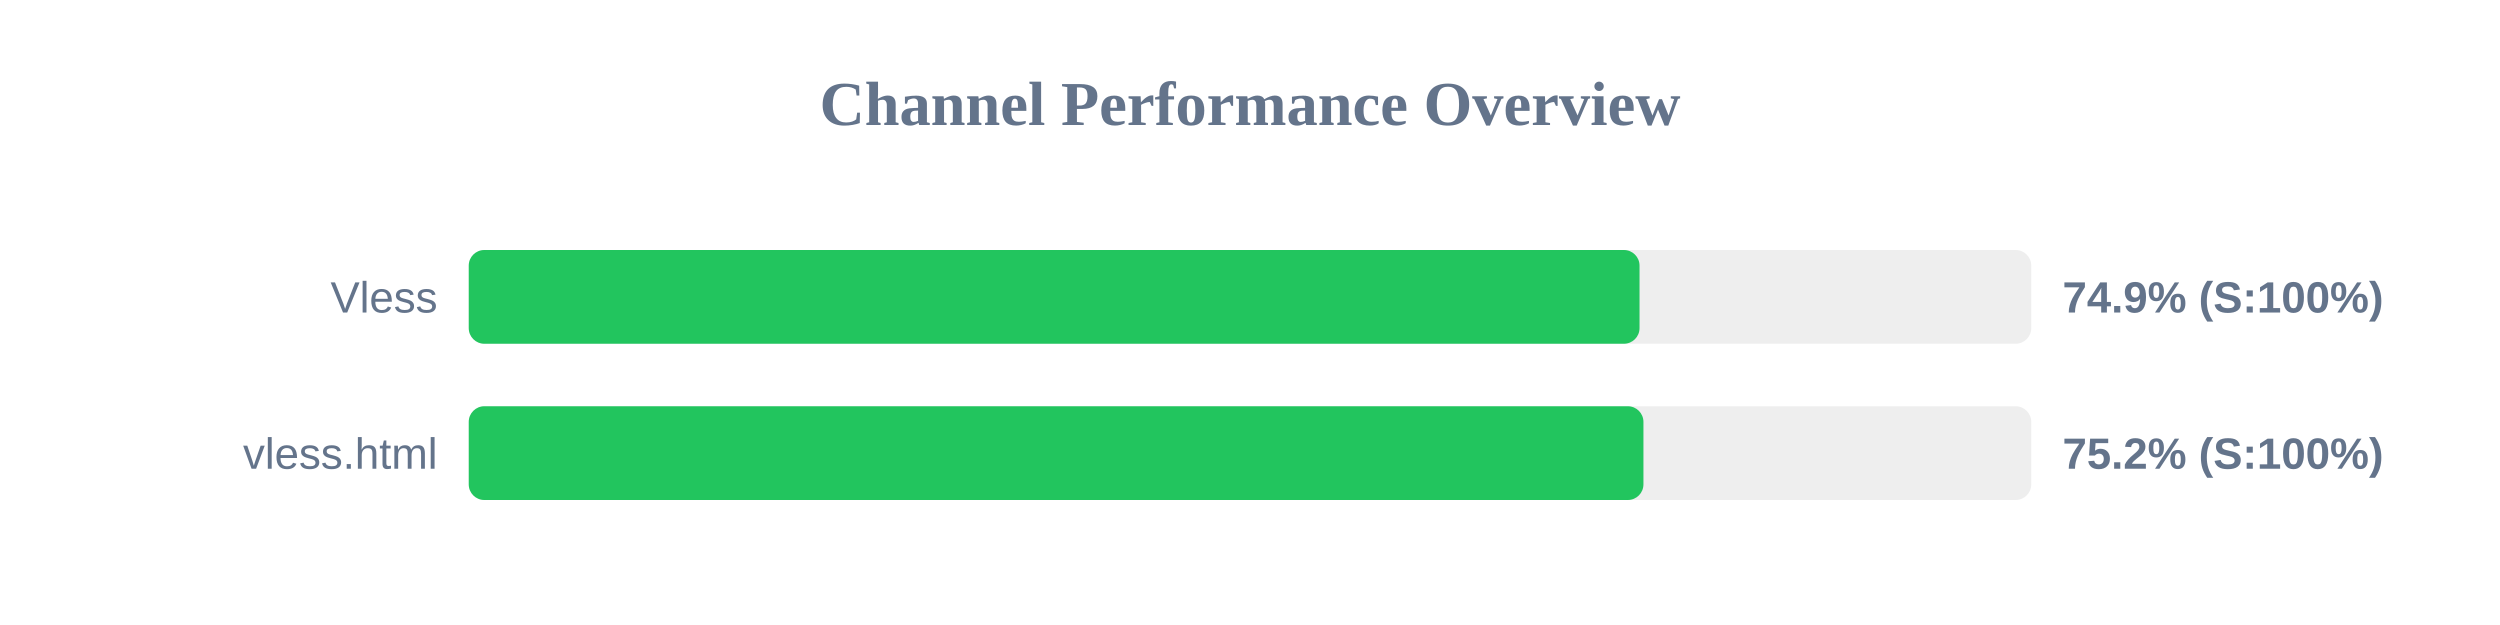
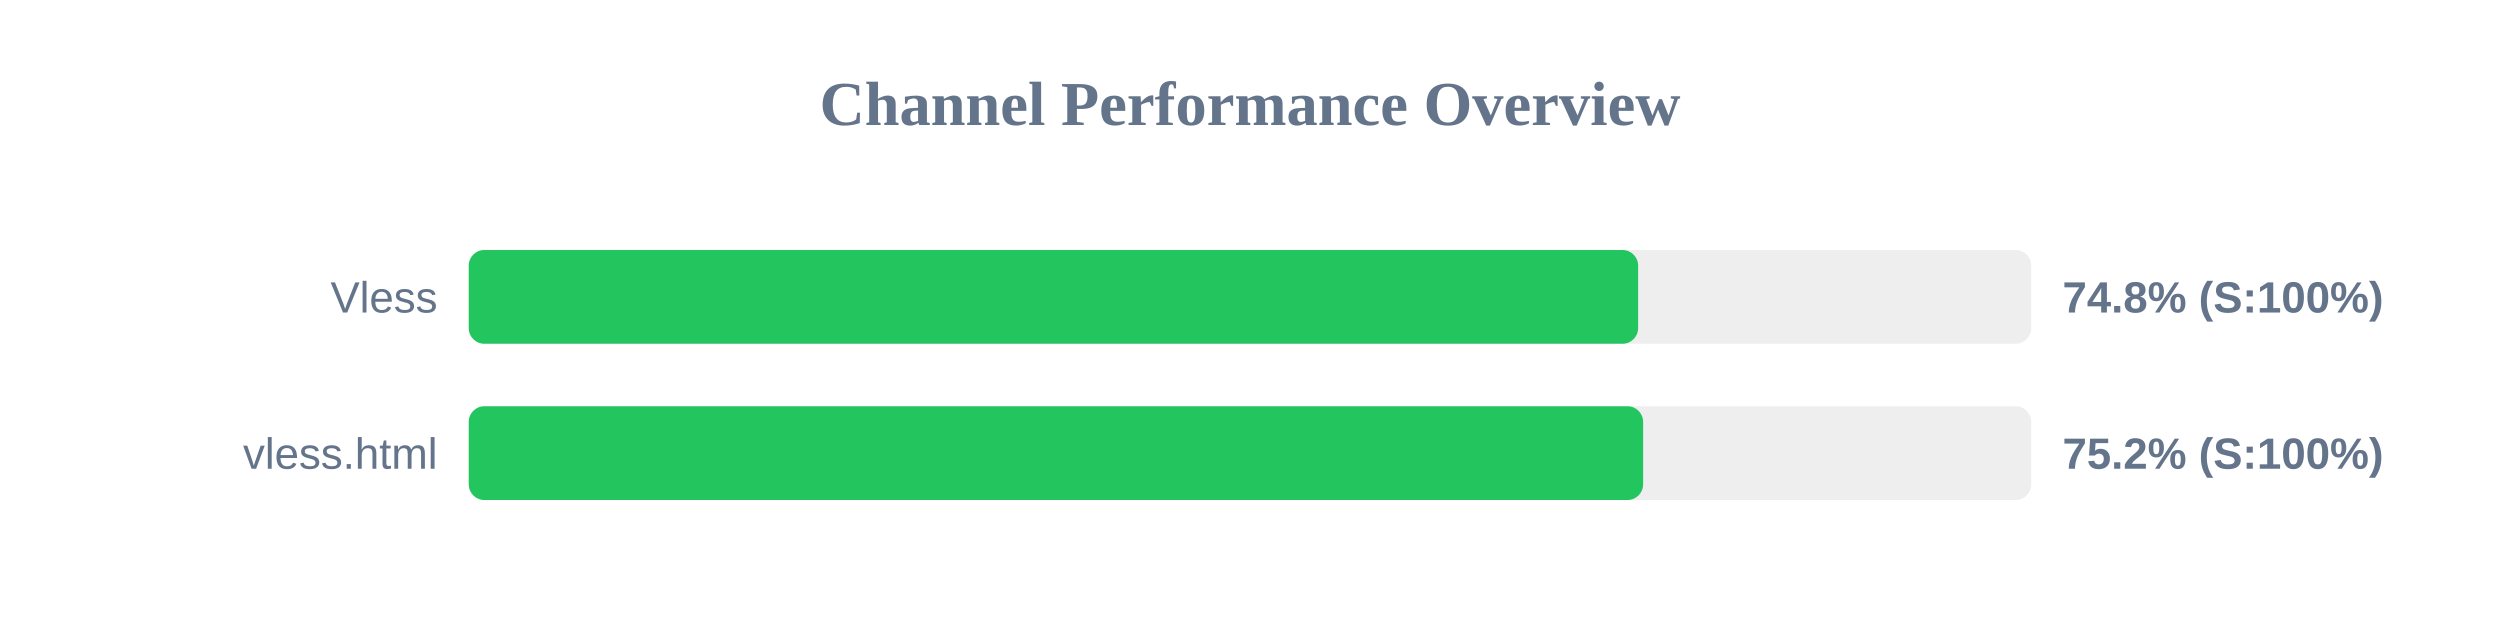
<svg xmlns="http://www.w3.org/2000/svg" width="800" height="200" version="1.1">
  <style>
        .row { font: 14px Arial; fill: #64748b; }
        .score { font: bold 14px Arial; fill: #64748b; }
    </style>
  <text x="400" y="40" text-anchor="middle" font-size="20px" font-weight="bold" fill="#64748b">Channel Performance Overview</text>
  <rect x="150" y="80" width="500" height="30" fill="#eee" rx="5" />
-   <rect x="150" y="80" width="374.65" height="30" fill="#22c55e" rx="5" />
+   <rect x="150" y="80" width="374.2" height="30" fill="#22c55e" rx="5" />
  <text x="140" y="100" text-anchor="end" class="row">Vless</text>
-   <text x="660" y="100" text-anchor="start" class="score">74.9% (S:100%)</text>
+   <text x="660" y="100" text-anchor="start" class="score">74.8% (S:100%)</text>
  <rect x="150" y="130" width="500" height="30" fill="#eee" rx="5" />
-   <rect x="150" y="130" width="375.9" height="30" fill="#22c55e" rx="5" />
+   <rect x="150" y="130" width="375.8" height="30" fill="#22c55e" rx="5" />
  <text x="140" y="150" text-anchor="end" class="row">vless.html</text>
  <text x="660" y="150" text-anchor="start" class="score">75.2% (S:100%)</text>
</svg>
